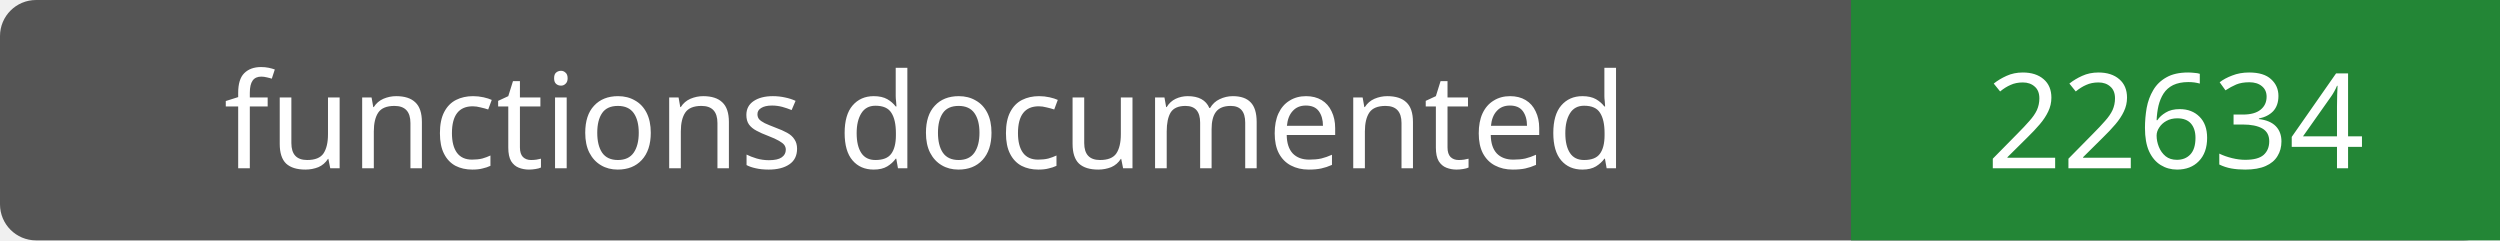
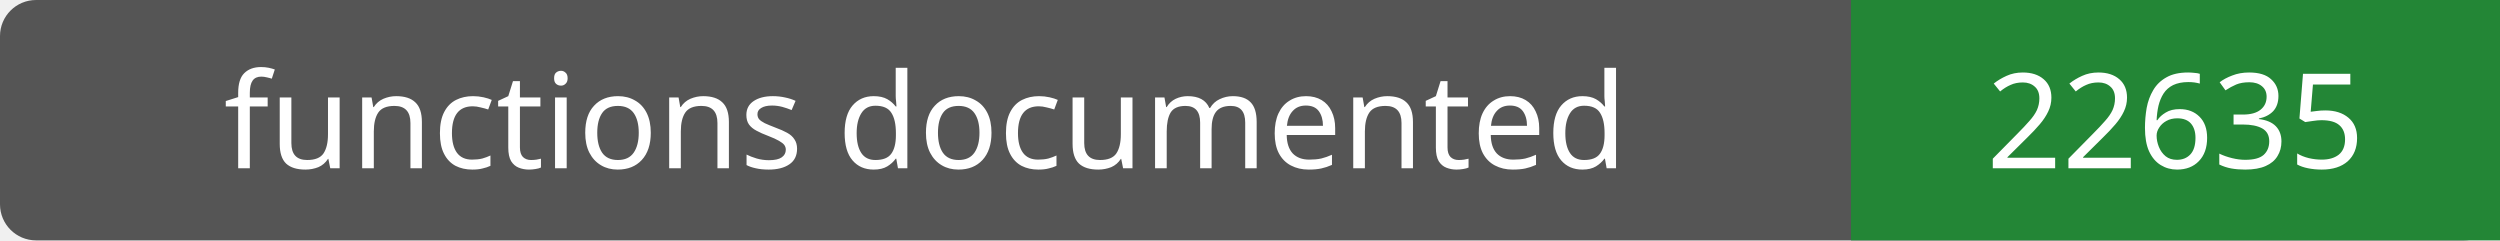
- <svg xmlns="http://www.w3.org/2000/svg" width="208" height="20" role="img" aria-label="functions documented: 22634">
+ <svg xmlns="http://www.w3.org/2000/svg" width="208" height="20" role="img" aria-label="functions documented: 22635">
  <rect width="208" height="20" rx="3" fill="#555" />
  <path fill="#238636" d="M154 0h54v20H154z" />
  <g fill="#fff" text-anchor="middle" font-family="Verdana,sans-serif" font-size="11">
    <text x="77.0" y="14">functions documented</text>
-     <text x="181.0" y="14">22634</text>
+     <text x="181.0" y="14">22635</text>
  </g>
</svg>
